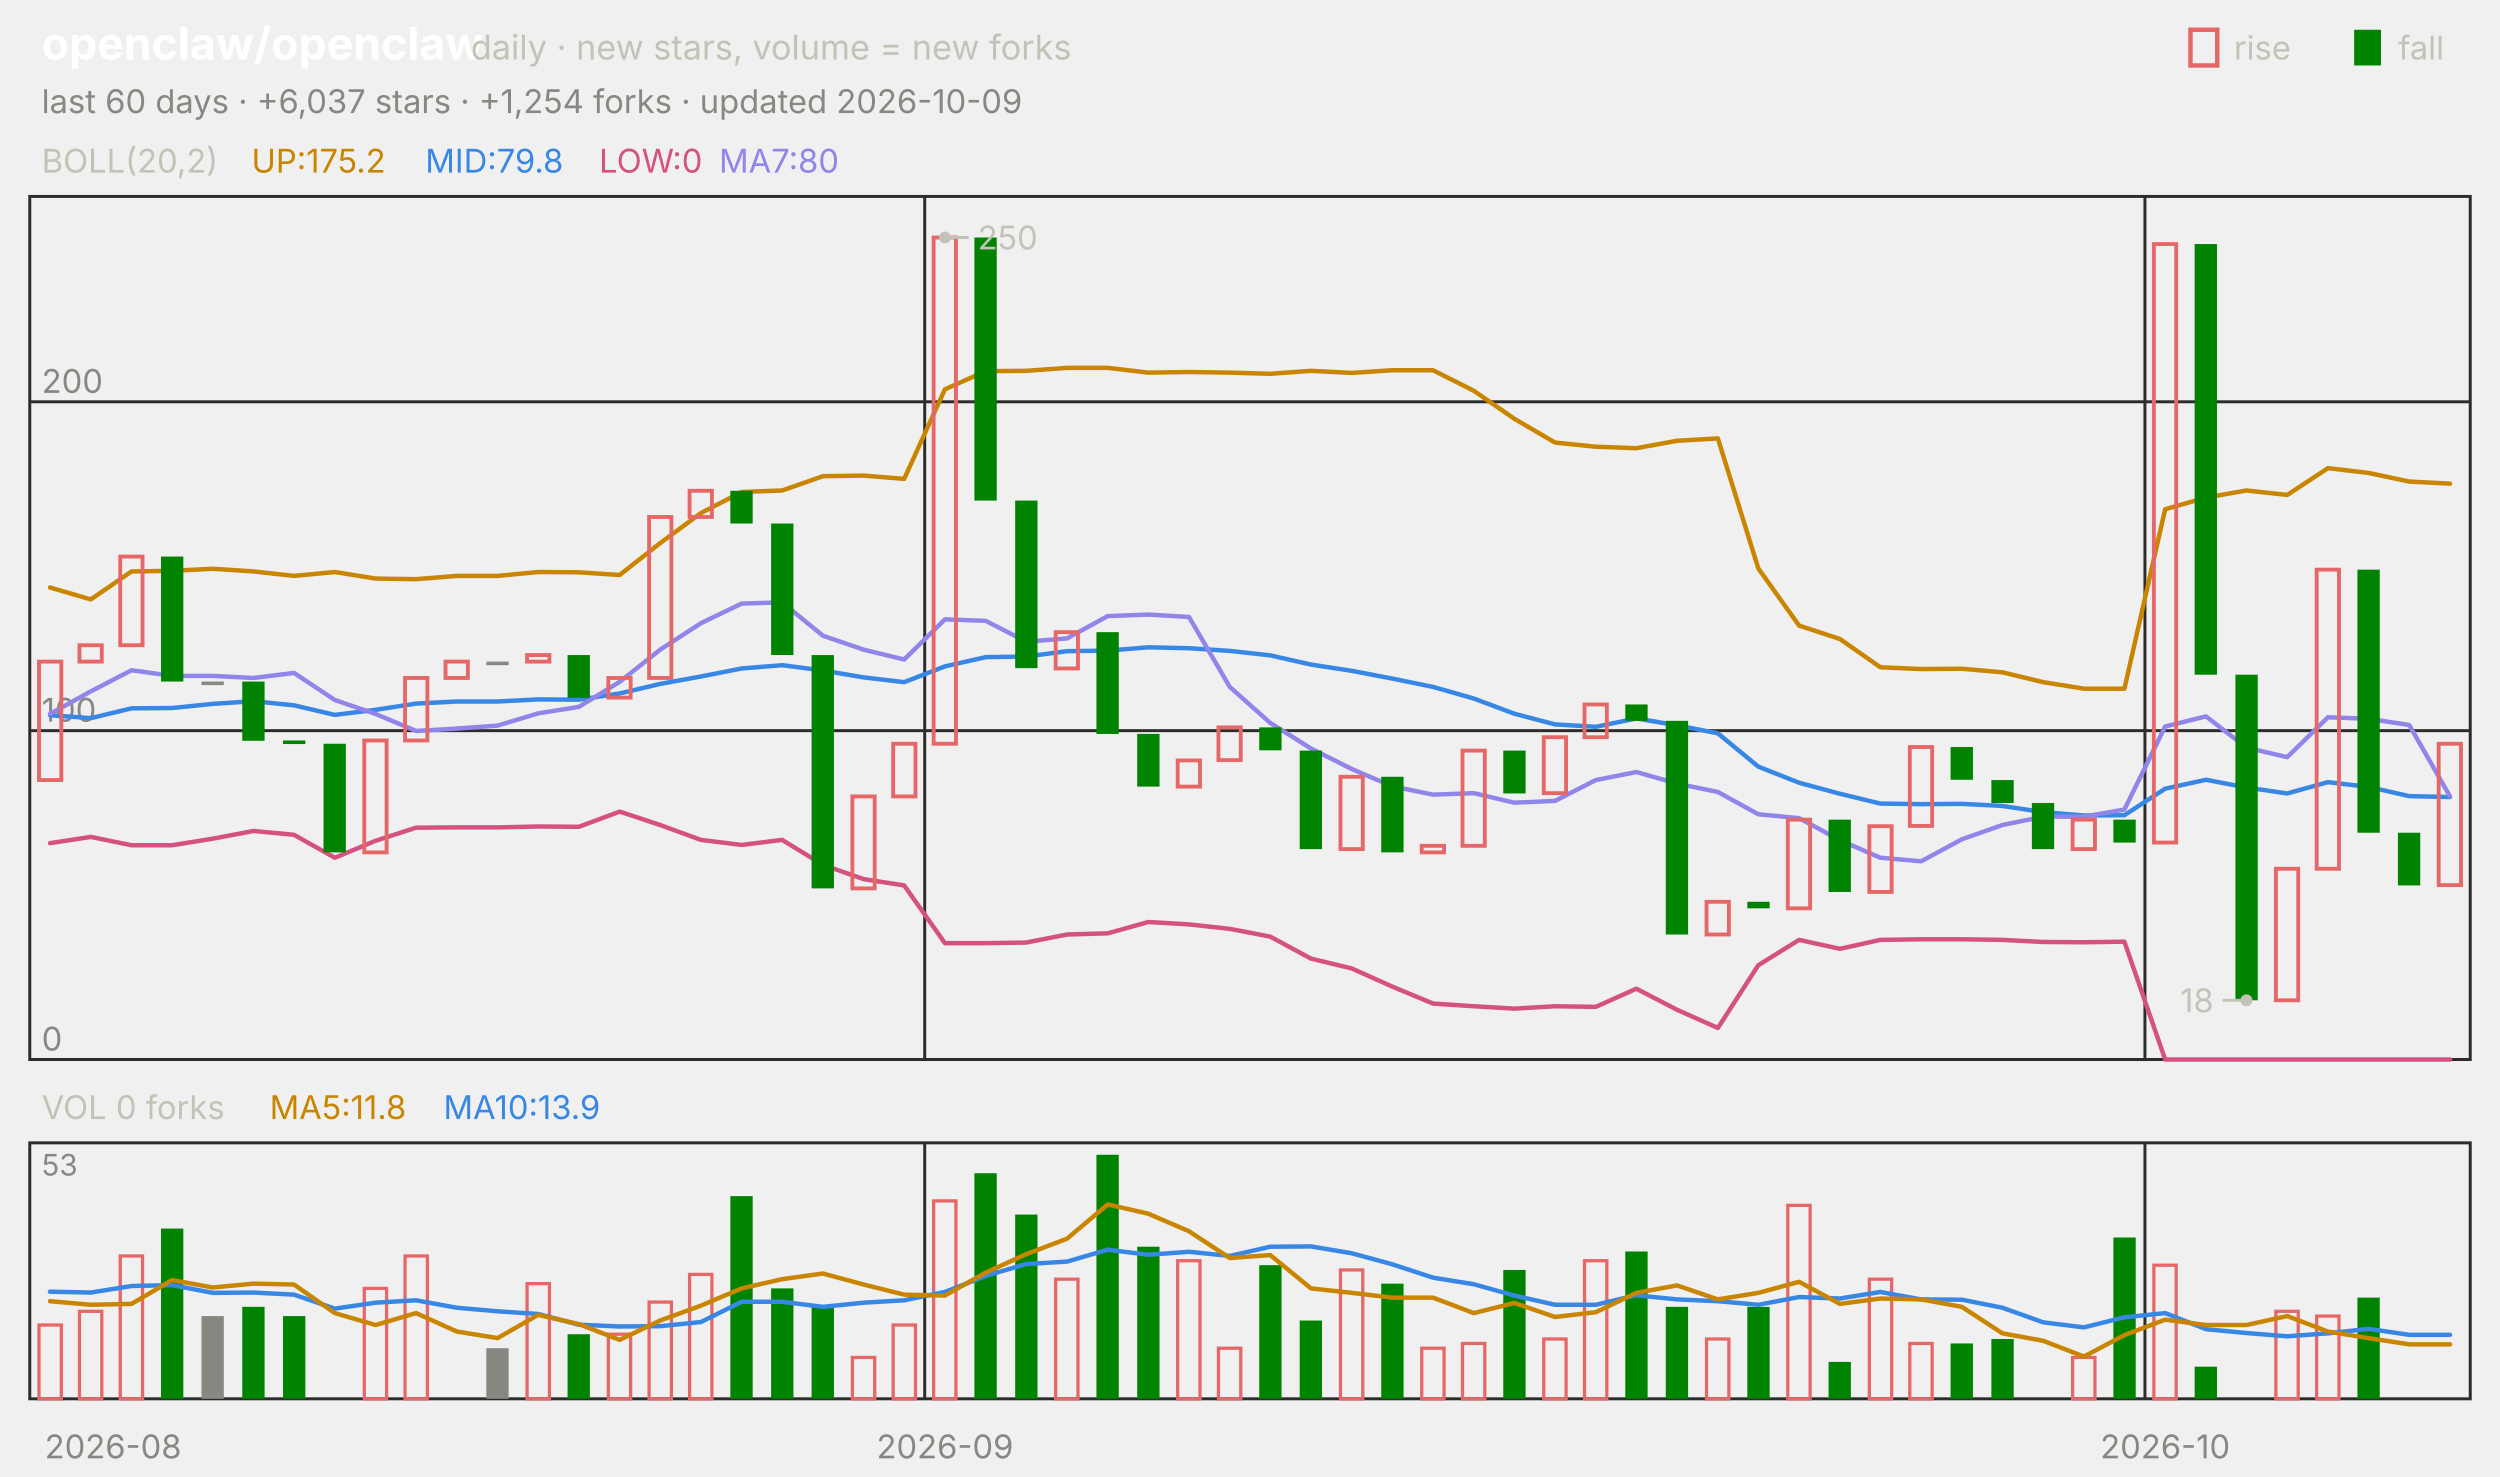
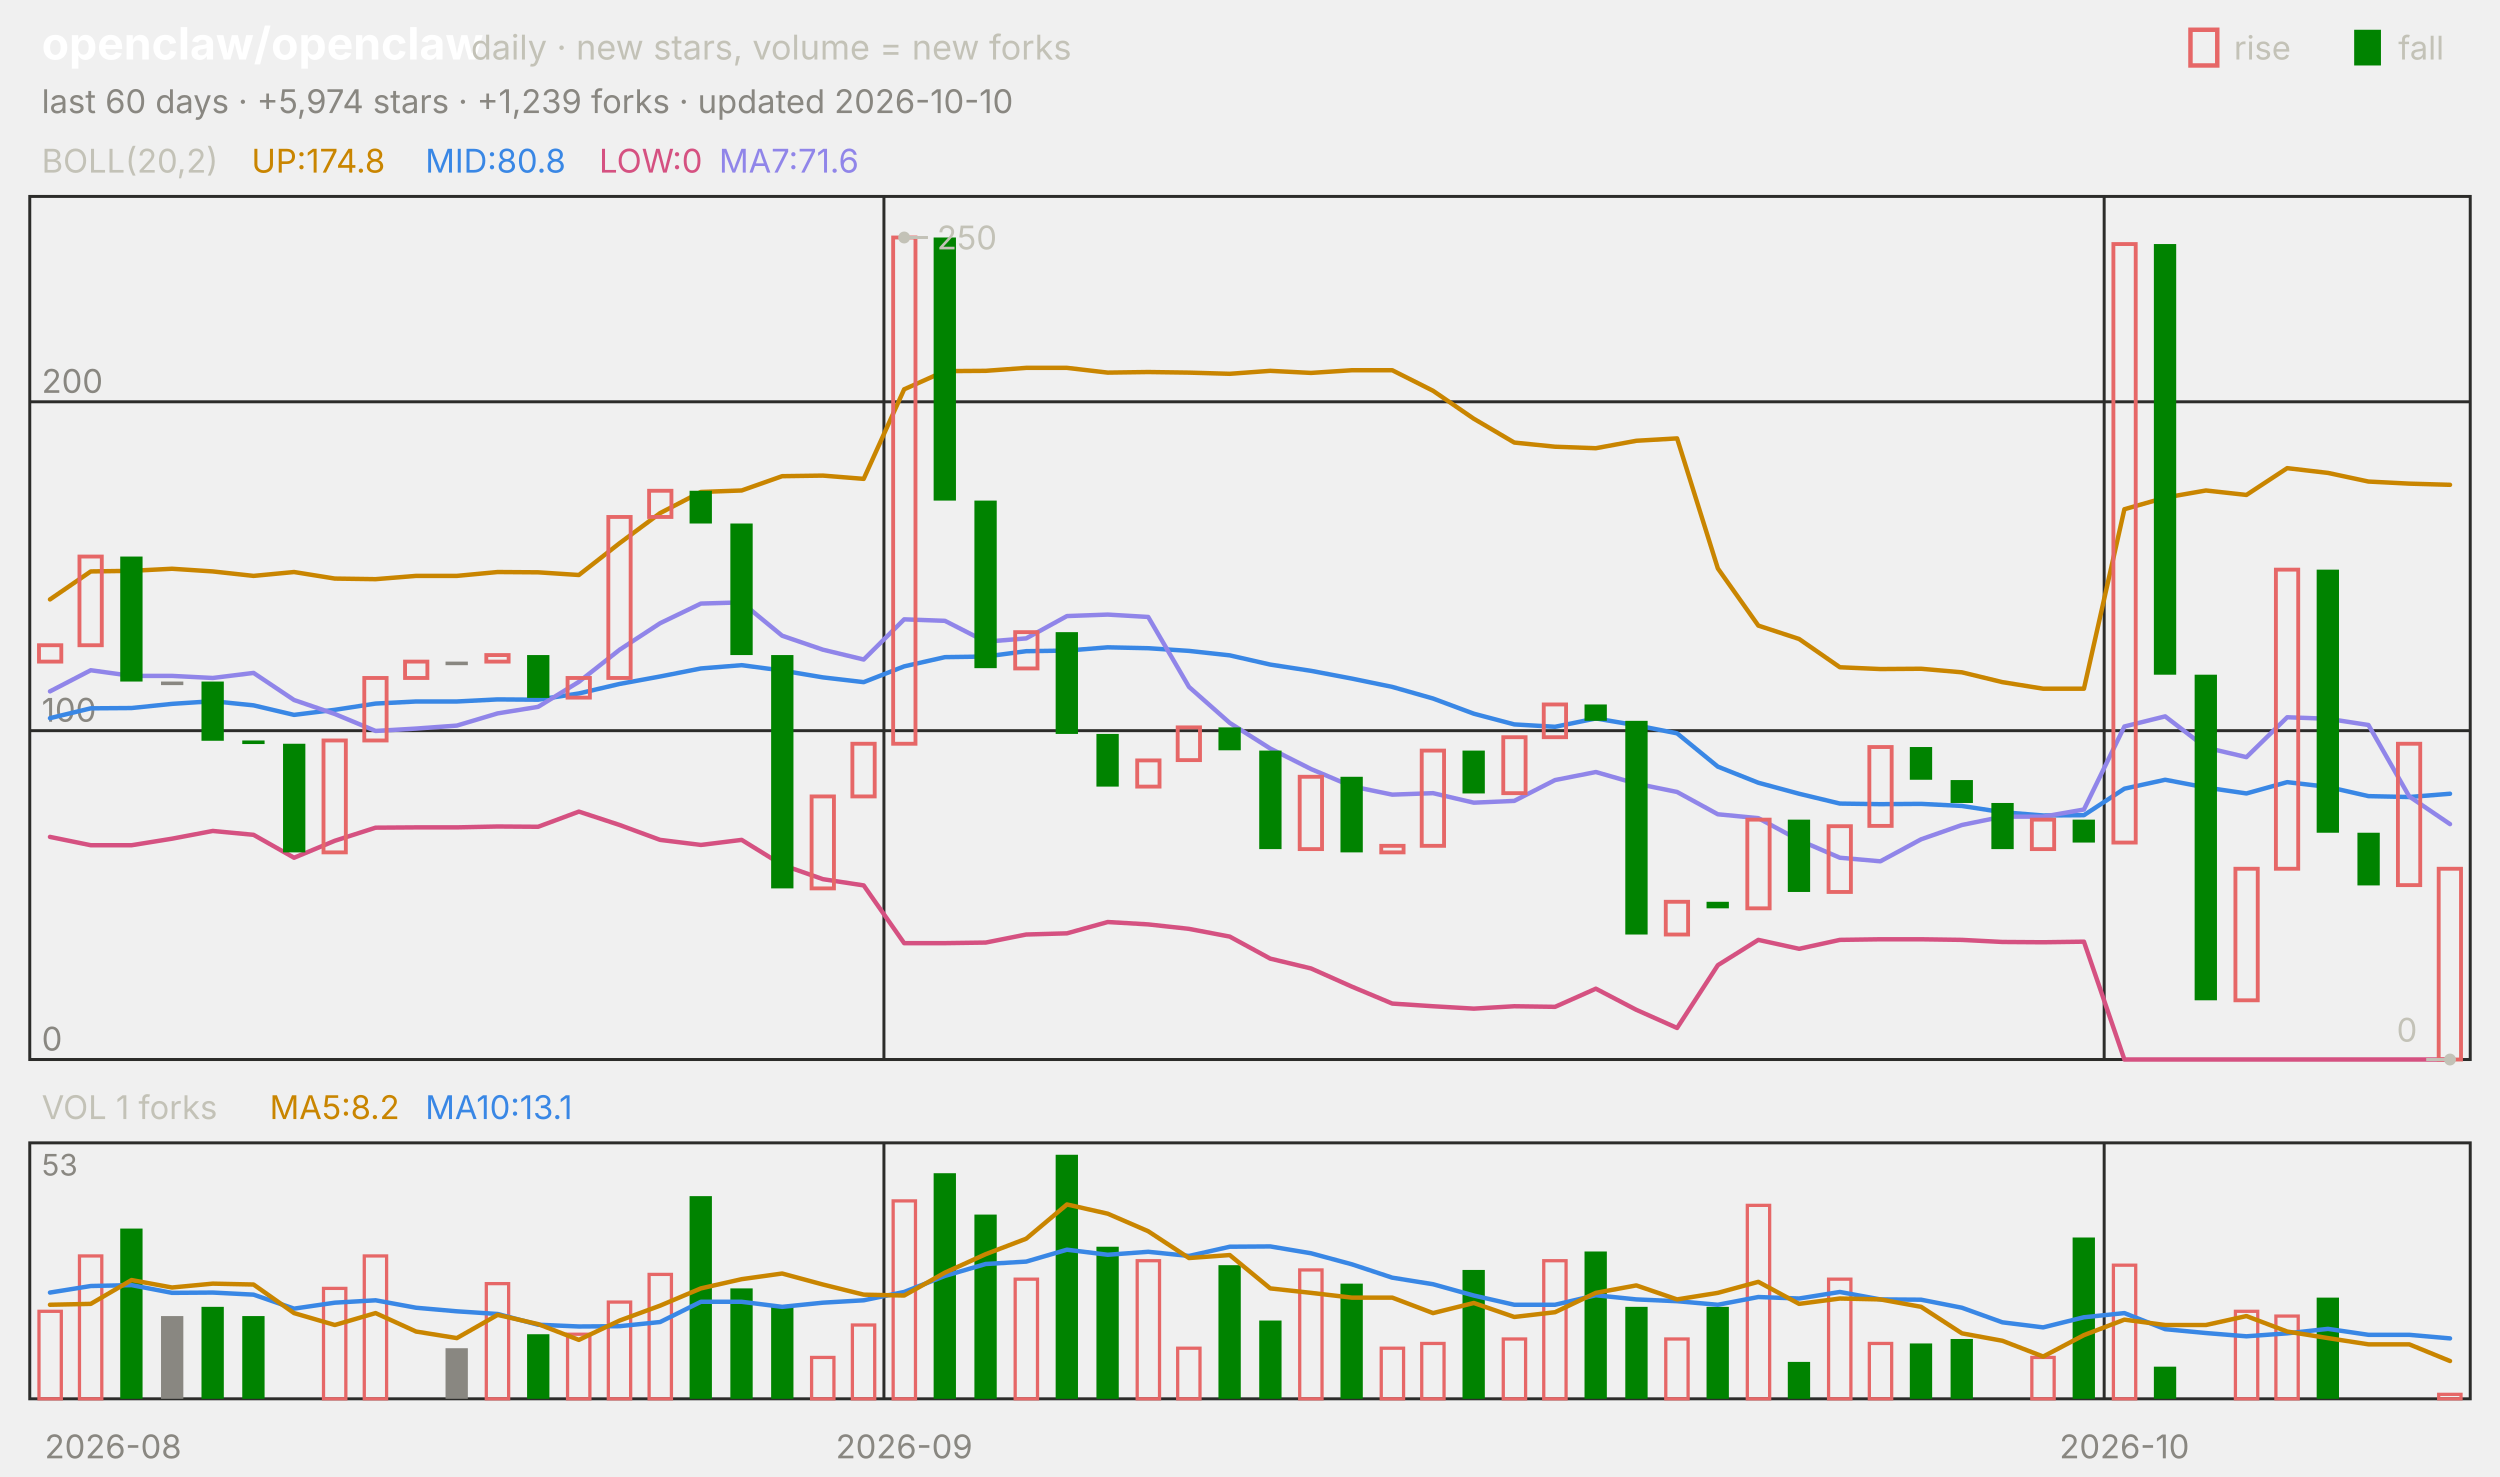
<svg xmlns="http://www.w3.org/2000/svg" viewBox="0 0 840 496" width="840" height="496" font-family="-apple-system,'Segoe UI',system-ui,sans-serif" role="img" aria-label="openclaw/openclaw candlestick chart">
  <text x="14.0" y="20.0" font-size="15" fill="#ffffff" font-weight="650">openclaw/openclaw</text>
  <text x="158.2" y="20.0" font-size="11.5" fill="#c3c2b7">daily · new stars, volume = new forks</text>
  <text x="805.8" y="20.0" font-size="11.0" fill="#c3c2b7">fall</text>
  <rect x="791" y="10" width="9" height="12" fill="#008300" />
  <text x="750.6" y="20.0" font-size="11.0" fill="#c3c2b7">rise</text>
  <rect x="736" y="10" width="9" height="12" fill="none" stroke="#e66767" stroke-width="1.5" />
-   <text x="14.0" y="38.0" font-size="11.0" fill="#898781">last 60 days · +6,037 stars · +1,254 forks · updated 2026-10-09</text>
+   <text x="14.0" y="38.0" font-size="11.0" fill="#898781">last 60 days · +5,974 stars · +1,239 forks · updated 2026-10-10</text>
  <rect x="10" y="66" width="820" height="290" fill="none" stroke="#2c2c2a" />
  <rect x="10" y="384" width="820" height="86" fill="none" stroke="#2c2c2a" />
  <text x="38.0" y="490.0" font-size="11.0" fill="#898781" text-anchor="middle">2026-08</text>
-   <line x1="310.7" y1="66.0" x2="310.7" y2="356.0" stroke="#2c2c2a" stroke-width="1.0" />
-   <line x1="310.7" y1="384.0" x2="310.7" y2="470.0" stroke="#2c2c2a" stroke-width="1.0" />
-   <text x="317.5" y="490.0" font-size="11.0" fill="#898781" text-anchor="middle">2026-09</text>
-   <line x1="720.7" y1="66.0" x2="720.7" y2="356.0" stroke="#2c2c2a" stroke-width="1.0" />
-   <line x1="720.7" y1="384.0" x2="720.7" y2="470.0" stroke="#2c2c2a" stroke-width="1.0" />
-   <text x="727.5" y="490.0" font-size="11.0" fill="#898781" text-anchor="middle">2026-10</text>
+   <line x1="297.0" y1="66.0" x2="297.0" y2="356.0" stroke="#2c2c2a" stroke-width="1.0" />
+   <line x1="297.0" y1="384.0" x2="297.0" y2="470.0" stroke="#2c2c2a" stroke-width="1.0" />
+   <text x="303.8" y="490.0" font-size="11.0" fill="#898781" text-anchor="middle">2026-09</text>
+   <line x1="707.0" y1="66.0" x2="707.0" y2="356.0" stroke="#2c2c2a" stroke-width="1.0" />
+   <line x1="707.0" y1="384.0" x2="707.0" y2="470.0" stroke="#2c2c2a" stroke-width="1.0" />
+   <text x="713.8" y="490.0" font-size="11.0" fill="#898781" text-anchor="middle">2026-10</text>
  <text x="14.0" y="58.0" font-size="11.0" fill="#c3c2b7">BOLL(20,2)</text>
-   <text x="84.5" y="58.0" font-size="11.0" fill="#c98500">UP:175.2</text>
-   <text x="142.9" y="58.0" font-size="11.0" fill="#3987e5">MID:79.8</text>
+   <text x="84.5" y="58.0" font-size="11.0" fill="#c98500">UP:174.8</text>
+   <text x="142.9" y="58.0" font-size="11.0" fill="#3987e5">MID:80.8</text>
  <text x="201.3" y="58.0" font-size="11.0" fill="#d55181">LOW:0</text>
-   <text x="241.6" y="58.0" font-size="11.0" fill="#9085e9">MA7:80</text>
+   <text x="241.6" y="58.0" font-size="11.0" fill="#9085e9">MA7:71.6</text>
  <line x1="10.0" y1="356.0" x2="830.0" y2="356.0" stroke="#2c2c2a" stroke-width="1.0" />
  <text x="14.0" y="353.0" font-size="11.0" fill="#898781">0</text>
  <line x1="10.0" y1="245.5" x2="830.0" y2="245.5" stroke="#2c2c2a" stroke-width="1.0" />
  <text x="14.0" y="242.5" font-size="11.0" fill="#898781">100</text>
  <line x1="10.0" y1="135.0" x2="830.0" y2="135.0" stroke="#2c2c2a" stroke-width="1.0" />
  <text x="14.0" y="132.0" font-size="11.0" fill="#898781">200</text>
-   <polyline points="16.8,197.4 30.5,201.4 44.2,192.0 57.8,191.8 71.5,191.1 85.2,192.0 98.8,193.5 112.5,192.2 126.2,194.4 139.8,194.6 153.5,193.5 167.2,193.5 180.8,192.2 194.5,192.3 208.2,193.2 221.8,182.5 235.5,172.4 249.2,165.3 262.8,164.8 276.5,160.0 290.2,159.8 303.8,160.9 317.5,130.8 331.2,124.7 344.8,124.6 358.5,123.6 372.2,123.6 385.8,125.2 399.5,125.0 413.2,125.2 426.8,125.6 440.5,124.6 454.2,125.3 467.8,124.4 481.5,124.4 495.2,131.3 508.8,140.7 522.5,148.7 536.2,150.1 549.8,150.6 563.5,148.1 577.2,147.3 590.8,191.0 604.5,210.2 618.2,214.7 631.8,224.2 645.5,224.8 659.2,224.7 672.8,225.9 686.5,229.2 700.2,231.4 713.8,231.4 727.5,171.1 741.2,167.2 754.8,164.8 768.5,166.3 782.2,157.3 795.8,158.9 809.5,161.8 823.2,162.5" fill="none" stroke="#c98500" stroke-width="1.5" stroke-linejoin="round" stroke-linecap="round" />
-   <polyline points="16.8,240.3 30.5,241.3 44.2,238.0 57.8,237.9 71.5,236.5 85.2,235.6 98.8,237.0 112.5,240.2 126.2,238.5 139.8,236.4 153.5,235.7 167.2,235.7 180.8,235.0 194.5,235.1 208.2,233.0 221.8,229.8 235.5,227.3 249.2,224.6 262.8,223.5 276.5,225.3 290.2,227.6 303.8,229.2 317.5,223.9 331.2,220.8 344.8,220.6 358.5,218.8 372.2,218.6 385.8,217.5 399.5,217.8 413.2,218.7 426.8,220.2 440.5,223.3 454.2,225.4 467.8,228.0 481.5,230.8 495.2,234.7 508.8,239.8 522.5,243.4 536.2,244.2 549.8,241.4 563.5,243.7 577.2,246.4 590.8,257.6 604.5,263.0 618.2,266.7 631.8,270.0 645.5,270.2 659.2,270.1 672.8,270.8 686.5,272.9 700.2,274.0 713.8,273.9 727.5,265.0 741.2,262.0 754.8,264.6 768.5,266.6 782.2,262.8 795.8,264.4 809.5,267.5 823.2,267.8" fill="none" stroke="#3987e5" stroke-width="1.5" stroke-linejoin="round" stroke-linecap="round" />
-   <polyline points="16.8,283.3 30.5,281.2 44.2,284.0 57.8,284.0 71.5,281.8 85.2,279.2 98.8,280.5 112.5,288.2 126.2,282.5 139.8,278.1 153.5,278.0 167.2,278.0 180.8,277.7 194.5,277.8 208.2,272.7 221.8,277.2 235.5,282.2 249.2,283.9 262.8,282.2 276.5,290.6 290.2,295.4 303.8,297.5 317.5,316.9 331.2,316.9 344.8,316.7 358.5,314.0 372.2,313.6 385.8,309.8 399.5,310.6 413.2,312.1 426.8,314.7 440.5,322.1 454.2,325.4 467.8,331.5 481.5,337.2 495.2,338.1 508.8,338.9 522.5,338.1 536.2,338.3 549.8,332.2 563.5,339.3 577.2,345.4 590.8,324.3 604.5,315.8 618.2,318.8 631.8,315.8 645.5,315.6 659.2,315.6 672.8,315.8 686.5,316.5 700.2,316.6 713.8,316.4 727.5,356.0 741.2,356.0 754.8,356.0 768.5,356.0 782.2,356.0 795.8,356.0 809.5,356.0 823.2,356.0" fill="none" stroke="#d55181" stroke-width="1.5" stroke-linejoin="round" stroke-linecap="round" />
-   <polyline points="16.8,239.9 30.5,232.3 44.2,225.2 57.8,227.1 71.5,227.1 85.2,227.8 98.8,226.1 112.5,235.2 126.2,239.9 139.8,245.6 153.5,244.8 167.2,243.8 180.8,239.7 194.5,237.5 208.2,229.1 221.8,218.3 235.5,209.4 249.2,202.8 262.8,202.4 276.5,213.6 290.2,218.3 303.8,221.6 317.5,208.1 331.2,208.6 344.8,215.6 358.5,214.5 372.2,207.0 385.8,206.5 399.5,207.3 413.2,230.8 426.8,242.9 440.5,251.5 454.2,258.4 467.8,264.2 481.5,267.0 495.2,266.5 508.8,269.7 522.5,269.1 536.2,262.1 549.8,259.4 563.5,263.3 577.2,266.1 590.8,273.6 604.5,274.9 618.2,282.3 631.8,288.2 645.5,289.4 659.2,282.0 672.8,277.2 686.5,274.4 700.2,274.4 713.8,272.0 727.5,244.1 741.2,240.7 754.8,251.2 768.5,254.4 782.2,241.0 795.8,241.5 809.5,243.6 823.2,267.6" fill="none" stroke="#9085e9" stroke-width="1.5" stroke-linejoin="round" stroke-linecap="round" />
-   <rect x="13.1" y="222.3" width="7.5" height="39.8" fill="none" stroke="#e66767" stroke-width="1.3" />
-   <rect x="26.7" y="216.8" width="7.5" height="5.5" fill="none" stroke="#e66767" stroke-width="1.3" />
-   <rect x="40.4" y="187.0" width="7.5" height="29.8" fill="none" stroke="#e66767" stroke-width="1.3" />
-   <rect x="54.1" y="187.0" width="7.5" height="42.0" fill="#008300" />
-   <rect x="67.7" y="229.0" width="7.5" height="1.2" fill="#898781" />
-   <rect x="81.4" y="229.0" width="7.5" height="19.9" fill="#008300" />
-   <rect x="95.1" y="248.8" width="7.5" height="1.2" fill="#008300" />
-   <rect x="108.7" y="249.9" width="7.5" height="36.5" fill="#008300" />
-   <rect x="122.4" y="248.8" width="7.5" height="37.6" fill="none" stroke="#e66767" stroke-width="1.3" />
-   <rect x="136.1" y="227.8" width="7.5" height="21.0" fill="none" stroke="#e66767" stroke-width="1.3" />
-   <rect x="149.7" y="222.3" width="7.5" height="5.5" fill="none" stroke="#e66767" stroke-width="1.3" />
-   <rect x="163.4" y="222.3" width="7.5" height="1.2" fill="#898781" />
-   <rect x="177.1" y="220.1" width="7.5" height="2.2" fill="none" stroke="#e66767" stroke-width="1.3" />
-   <rect x="190.7" y="220.1" width="7.5" height="14.4" fill="#008300" />
-   <rect x="204.4" y="227.8" width="7.5" height="6.6" fill="none" stroke="#e66767" stroke-width="1.3" />
-   <rect x="218.1" y="173.7" width="7.5" height="54.1" fill="none" stroke="#e66767" stroke-width="1.3" />
-   <rect x="231.7" y="164.9" width="7.5" height="8.8" fill="none" stroke="#e66767" stroke-width="1.3" />
-   <rect x="245.4" y="164.9" width="7.5" height="11.0" fill="#008300" />
-   <rect x="259.1" y="175.9" width="7.5" height="44.2" fill="#008300" />
-   <rect x="272.7" y="220.1" width="7.5" height="78.4" fill="#008300" />
-   <rect x="286.4" y="267.6" width="7.5" height="30.9" fill="none" stroke="#e66767" stroke-width="1.3" />
-   <rect x="300.1" y="249.9" width="7.5" height="17.7" fill="none" stroke="#e66767" stroke-width="1.3" />
-   <rect x="313.7" y="79.8" width="7.5" height="170.1" fill="none" stroke="#e66767" stroke-width="1.3" />
-   <rect x="327.4" y="79.8" width="7.5" height="88.4" fill="#008300" />
-   <rect x="341.1" y="168.2" width="7.5" height="56.3" fill="#008300" />
-   <rect x="354.7" y="212.4" width="7.5" height="12.2" fill="none" stroke="#e66767" stroke-width="1.3" />
-   <rect x="368.4" y="212.4" width="7.5" height="34.2" fill="#008300" />
-   <rect x="382.1" y="246.6" width="7.5" height="17.7" fill="#008300" />
-   <rect x="395.7" y="255.5" width="7.5" height="8.8" fill="none" stroke="#e66767" stroke-width="1.3" />
-   <rect x="409.4" y="244.4" width="7.5" height="11.0" fill="none" stroke="#e66767" stroke-width="1.3" />
-   <rect x="423.1" y="244.4" width="7.5" height="7.7" fill="#008300" />
-   <rect x="436.7" y="252.2" width="7.5" height="33.1" fill="#008300" />
-   <rect x="450.4" y="261.0" width="7.5" height="24.3" fill="none" stroke="#e66767" stroke-width="1.3" />
-   <rect x="464.1" y="261.0" width="7.5" height="25.4" fill="#008300" />
-   <rect x="477.7" y="284.2" width="7.5" height="2.2" fill="none" stroke="#e66767" stroke-width="1.3" />
-   <rect x="491.4" y="252.2" width="7.5" height="32.0" fill="none" stroke="#e66767" stroke-width="1.3" />
-   <rect x="505.1" y="252.2" width="7.5" height="14.4" fill="#008300" />
-   <rect x="518.7" y="247.7" width="7.5" height="18.8" fill="none" stroke="#e66767" stroke-width="1.3" />
-   <rect x="532.4" y="236.7" width="7.5" height="11.0" fill="none" stroke="#e66767" stroke-width="1.3" />
-   <rect x="546.1" y="236.7" width="7.5" height="5.5" fill="#008300" />
-   <rect x="559.7" y="242.2" width="7.5" height="71.8" fill="#008300" />
-   <rect x="573.4" y="303.0" width="7.5" height="11.0" fill="none" stroke="#e66767" stroke-width="1.3" />
-   <rect x="587.1" y="303.0" width="7.5" height="2.2" fill="#008300" />
-   <rect x="600.7" y="275.4" width="7.5" height="29.8" fill="none" stroke="#e66767" stroke-width="1.3" />
-   <rect x="614.4" y="275.4" width="7.5" height="24.3" fill="#008300" />
-   <rect x="628.1" y="277.6" width="7.5" height="22.1" fill="none" stroke="#e66767" stroke-width="1.3" />
-   <rect x="641.7" y="251.0" width="7.5" height="26.5" fill="none" stroke="#e66767" stroke-width="1.3" />
-   <rect x="655.4" y="251.0" width="7.5" height="11.0" fill="#008300" />
-   <rect x="669.1" y="262.1" width="7.5" height="7.7" fill="#008300" />
-   <rect x="682.7" y="269.8" width="7.5" height="15.5" fill="#008300" />
-   <rect x="696.4" y="275.4" width="7.5" height="9.9" fill="none" stroke="#e66767" stroke-width="1.3" />
-   <rect x="710.1" y="275.4" width="7.5" height="7.7" fill="#008300" />
-   <rect x="723.7" y="82.0" width="7.5" height="201.1" fill="none" stroke="#e66767" stroke-width="1.3" />
-   <rect x="737.4" y="82.0" width="7.5" height="144.7" fill="#008300" />
-   <rect x="751.1" y="226.7" width="7.5" height="109.4" fill="#008300" />
-   <rect x="764.7" y="291.9" width="7.5" height="44.2" fill="none" stroke="#e66767" stroke-width="1.3" />
-   <rect x="778.4" y="191.4" width="7.5" height="100.5" fill="none" stroke="#e66767" stroke-width="1.3" />
-   <rect x="792.1" y="191.4" width="7.5" height="88.4" fill="#008300" />
-   <rect x="805.7" y="279.8" width="7.5" height="17.7" fill="#008300" />
-   <rect x="819.4" y="249.9" width="7.5" height="47.5" fill="none" stroke="#e66767" stroke-width="1.3" />
-   <circle cx="317.5" cy="79.8" r="2" fill="#c3c2b7" />
-   <line x1="317.5" y1="79.8" x2="325.5" y2="79.8" stroke="#c3c2b7" stroke-width="1.0" />
-   <text x="328.5" y="83.8" font-size="11.0" fill="#c3c2b7">250</text>
-   <circle cx="754.8" cy="336.1" r="2" fill="#c3c2b7" />
-   <line x1="754.8" y1="336.1" x2="746.8" y2="336.1" stroke="#c3c2b7" stroke-width="1.0" />
-   <text x="743.8" y="340.1" font-size="11.0" fill="#c3c2b7" text-anchor="end">18</text>
-   <text x="14.0" y="376.0" font-size="11.0" fill="#c3c2b7">VOL 0 forks</text>
-   <text x="90.6" y="376.0" font-size="11.0" fill="#c98500">MA5:11.8</text>
-   <text x="149.0" y="376.0" font-size="11.0" fill="#3987e5">MA10:13.9</text>
+   <polyline points="16.8,201.4 30.5,192.0 44.2,191.8 57.8,191.1 71.5,192.0 85.2,193.5 98.8,192.2 112.5,194.4 126.2,194.6 139.8,193.5 153.5,193.5 167.2,192.2 180.8,192.3 194.5,193.2 208.2,182.5 221.8,172.4 235.5,165.3 249.2,164.8 262.8,160.0 276.5,159.8 290.2,160.9 303.8,130.8 317.5,124.7 331.2,124.6 344.8,123.6 358.5,123.6 372.2,125.2 385.8,125.0 399.5,125.2 413.2,125.6 426.8,124.6 440.5,125.3 454.2,124.4 467.8,124.4 481.5,131.3 495.2,140.7 508.8,148.7 522.5,150.1 536.2,150.6 549.8,148.1 563.5,147.3 577.2,191.0 590.8,210.2 604.5,214.7 618.2,224.2 631.8,224.8 645.5,224.7 659.2,225.9 672.8,229.2 686.5,231.4 700.2,231.4 713.8,171.1 727.5,167.2 741.2,164.8 754.8,166.3 768.5,157.3 782.2,158.9 795.8,161.8 809.5,162.5 823.2,162.9" fill="none" stroke="#c98500" stroke-width="1.5" stroke-linejoin="round" stroke-linecap="round" />
+   <polyline points="16.8,241.3 30.5,238.0 44.2,237.9 57.8,236.5 71.5,235.6 85.2,237.0 98.8,240.2 112.5,238.5 126.2,236.4 139.8,235.7 153.5,235.7 167.2,235.0 180.8,235.1 194.5,233.0 208.2,229.8 221.8,227.3 235.5,224.6 249.2,223.5 262.8,225.3 276.5,227.6 290.2,229.2 303.8,223.9 317.5,220.8 331.2,220.6 344.8,218.8 358.5,218.6 372.2,217.5 385.8,217.8 399.5,218.7 413.2,220.2 426.8,223.3 440.5,225.4 454.2,228.0 467.8,230.8 481.5,234.7 495.2,239.8 508.8,243.4 522.5,244.2 536.2,241.4 549.8,243.7 563.5,246.4 577.2,257.6 590.8,263.0 604.5,266.7 618.2,270.0 631.8,270.2 645.5,270.1 659.2,270.8 672.8,272.9 686.5,274.0 700.2,273.9 713.8,265.0 727.5,262.0 741.2,264.6 754.8,266.6 768.5,262.8 782.2,264.4 795.8,267.5 809.5,267.8 823.2,266.7" fill="none" stroke="#3987e5" stroke-width="1.5" stroke-linejoin="round" stroke-linecap="round" />
+   <polyline points="16.8,281.2 30.5,284.0 44.2,284.0 57.8,281.8 71.5,279.2 85.2,280.5 98.8,288.2 112.5,282.5 126.2,278.1 139.8,278.0 153.5,278.0 167.2,277.7 180.8,277.8 194.5,272.7 208.2,277.2 221.8,282.2 235.5,283.9 249.2,282.2 262.8,290.6 276.5,295.4 290.2,297.5 303.8,316.9 317.5,316.9 331.2,316.7 344.8,314.0 358.5,313.6 372.2,309.8 385.8,310.6 399.5,312.1 413.2,314.7 426.8,322.1 440.5,325.4 454.2,331.5 467.8,337.2 481.5,338.1 495.2,338.9 508.8,338.1 522.5,338.3 536.2,332.2 549.8,339.3 563.5,345.4 577.2,324.3 590.8,315.8 604.5,318.8 618.2,315.8 631.8,315.6 645.5,315.6 659.2,315.8 672.8,316.5 686.5,316.6 700.2,316.4 713.8,356.0 727.5,356.0 741.2,356.0 754.8,356.0 768.5,356.0 782.2,356.0 795.8,356.0 809.5,356.0 823.2,356.0" fill="none" stroke="#d55181" stroke-width="1.5" stroke-linejoin="round" stroke-linecap="round" />
+   <polyline points="16.8,232.3 30.5,225.2 44.2,227.1 57.8,227.1 71.5,227.8 85.2,226.1 98.8,235.2 112.5,239.9 126.2,245.6 139.8,244.8 153.5,243.8 167.2,239.7 180.8,237.5 194.5,229.1 208.2,218.3 221.8,209.4 235.5,202.8 249.2,202.4 262.8,213.6 276.5,218.3 290.2,221.6 303.8,208.1 317.5,208.6 331.2,215.6 344.8,214.5 358.5,207.0 372.2,206.5 385.8,207.3 399.5,230.8 413.2,242.9 426.8,251.5 440.5,258.4 454.2,264.2 467.8,267.0 481.5,266.5 495.2,269.7 508.8,269.1 522.5,262.1 536.2,259.4 549.8,263.3 563.5,266.1 577.2,273.6 590.8,274.9 604.5,282.3 618.2,288.2 631.8,289.4 645.5,282.0 659.2,277.2 672.8,274.4 686.5,274.4 700.2,272.0 713.8,244.1 727.5,240.7 741.2,251.2 754.8,254.4 768.5,241.0 782.2,241.5 795.8,243.6 809.5,267.6 823.2,276.9" fill="none" stroke="#9085e9" stroke-width="1.5" stroke-linejoin="round" stroke-linecap="round" />
+   <rect x="13.1" y="216.8" width="7.5" height="5.5" fill="none" stroke="#e66767" stroke-width="1.3" />
+   <rect x="26.7" y="187.0" width="7.5" height="29.8" fill="none" stroke="#e66767" stroke-width="1.3" />
+   <rect x="40.4" y="187.0" width="7.5" height="42.0" fill="#008300" />
+   <rect x="54.1" y="229.0" width="7.5" height="1.2" fill="#898781" />
+   <rect x="67.7" y="229.0" width="7.5" height="19.9" fill="#008300" />
+   <rect x="81.4" y="248.8" width="7.5" height="1.2" fill="#008300" />
+   <rect x="95.1" y="249.9" width="7.5" height="36.5" fill="#008300" />
+   <rect x="108.7" y="248.8" width="7.5" height="37.6" fill="none" stroke="#e66767" stroke-width="1.3" />
+   <rect x="122.4" y="227.8" width="7.5" height="21.0" fill="none" stroke="#e66767" stroke-width="1.3" />
+   <rect x="136.1" y="222.3" width="7.5" height="5.5" fill="none" stroke="#e66767" stroke-width="1.3" />
+   <rect x="149.7" y="222.3" width="7.5" height="1.2" fill="#898781" />
+   <rect x="163.4" y="220.1" width="7.5" height="2.2" fill="none" stroke="#e66767" stroke-width="1.3" />
+   <rect x="177.1" y="220.1" width="7.5" height="14.4" fill="#008300" />
+   <rect x="190.7" y="227.8" width="7.5" height="6.6" fill="none" stroke="#e66767" stroke-width="1.3" />
+   <rect x="204.4" y="173.7" width="7.5" height="54.1" fill="none" stroke="#e66767" stroke-width="1.3" />
+   <rect x="218.1" y="164.9" width="7.5" height="8.8" fill="none" stroke="#e66767" stroke-width="1.3" />
+   <rect x="231.7" y="164.9" width="7.5" height="11.0" fill="#008300" />
+   <rect x="245.4" y="175.9" width="7.5" height="44.2" fill="#008300" />
+   <rect x="259.1" y="220.1" width="7.5" height="78.4" fill="#008300" />
+   <rect x="272.7" y="267.6" width="7.5" height="30.9" fill="none" stroke="#e66767" stroke-width="1.3" />
+   <rect x="286.4" y="249.9" width="7.5" height="17.7" fill="none" stroke="#e66767" stroke-width="1.3" />
+   <rect x="300.1" y="79.8" width="7.5" height="170.1" fill="none" stroke="#e66767" stroke-width="1.3" />
+   <rect x="313.7" y="79.8" width="7.5" height="88.4" fill="#008300" />
+   <rect x="327.4" y="168.2" width="7.5" height="56.3" fill="#008300" />
+   <rect x="341.1" y="212.4" width="7.5" height="12.2" fill="none" stroke="#e66767" stroke-width="1.3" />
+   <rect x="354.7" y="212.4" width="7.5" height="34.2" fill="#008300" />
+   <rect x="368.4" y="246.6" width="7.5" height="17.7" fill="#008300" />
+   <rect x="382.1" y="255.5" width="7.5" height="8.8" fill="none" stroke="#e66767" stroke-width="1.3" />
+   <rect x="395.7" y="244.4" width="7.5" height="11.0" fill="none" stroke="#e66767" stroke-width="1.3" />
+   <rect x="409.4" y="244.4" width="7.5" height="7.7" fill="#008300" />
+   <rect x="423.1" y="252.2" width="7.5" height="33.1" fill="#008300" />
+   <rect x="436.7" y="261.0" width="7.5" height="24.3" fill="none" stroke="#e66767" stroke-width="1.3" />
+   <rect x="450.4" y="261.0" width="7.5" height="25.4" fill="#008300" />
+   <rect x="464.1" y="284.2" width="7.5" height="2.2" fill="none" stroke="#e66767" stroke-width="1.3" />
+   <rect x="477.7" y="252.2" width="7.5" height="32.0" fill="none" stroke="#e66767" stroke-width="1.3" />
+   <rect x="491.4" y="252.2" width="7.5" height="14.4" fill="#008300" />
+   <rect x="505.1" y="247.7" width="7.5" height="18.8" fill="none" stroke="#e66767" stroke-width="1.3" />
+   <rect x="518.7" y="236.7" width="7.5" height="11.0" fill="none" stroke="#e66767" stroke-width="1.3" />
+   <rect x="532.4" y="236.7" width="7.5" height="5.5" fill="#008300" />
+   <rect x="546.1" y="242.2" width="7.5" height="71.8" fill="#008300" />
+   <rect x="559.7" y="303.0" width="7.5" height="11.0" fill="none" stroke="#e66767" stroke-width="1.3" />
+   <rect x="573.4" y="303.0" width="7.5" height="2.2" fill="#008300" />
+   <rect x="587.1" y="275.4" width="7.5" height="29.8" fill="none" stroke="#e66767" stroke-width="1.3" />
+   <rect x="600.7" y="275.4" width="7.5" height="24.3" fill="#008300" />
+   <rect x="614.4" y="277.6" width="7.5" height="22.1" fill="none" stroke="#e66767" stroke-width="1.3" />
+   <rect x="628.1" y="251.0" width="7.5" height="26.5" fill="none" stroke="#e66767" stroke-width="1.3" />
+   <rect x="641.7" y="251.0" width="7.5" height="11.0" fill="#008300" />
+   <rect x="655.4" y="262.1" width="7.5" height="7.7" fill="#008300" />
+   <rect x="669.1" y="269.8" width="7.5" height="15.5" fill="#008300" />
+   <rect x="682.7" y="275.4" width="7.5" height="9.9" fill="none" stroke="#e66767" stroke-width="1.3" />
+   <rect x="696.4" y="275.4" width="7.5" height="7.7" fill="#008300" />
+   <rect x="710.1" y="82.0" width="7.5" height="201.1" fill="none" stroke="#e66767" stroke-width="1.3" />
+   <rect x="723.7" y="82.0" width="7.5" height="144.7" fill="#008300" />
+   <rect x="737.4" y="226.7" width="7.5" height="109.4" fill="#008300" />
+   <rect x="751.1" y="291.9" width="7.5" height="44.2" fill="none" stroke="#e66767" stroke-width="1.3" />
+   <rect x="764.7" y="191.4" width="7.5" height="100.5" fill="none" stroke="#e66767" stroke-width="1.3" />
+   <rect x="778.4" y="191.4" width="7.5" height="88.4" fill="#008300" />
+   <rect x="792.1" y="279.8" width="7.5" height="17.7" fill="#008300" />
+   <rect x="805.7" y="249.9" width="7.5" height="47.5" fill="none" stroke="#e66767" stroke-width="1.3" />
+   <rect x="819.4" y="291.9" width="7.5" height="64.1" fill="none" stroke="#e66767" stroke-width="1.3" />
+   <circle cx="303.8" cy="79.8" r="2" fill="#c3c2b7" />
+   <line x1="303.8" y1="79.8" x2="311.8" y2="79.8" stroke="#c3c2b7" stroke-width="1.0" />
+   <text x="314.8" y="83.8" font-size="11.0" fill="#c3c2b7">250</text>
+   <circle cx="823.2" cy="356.0" r="2" fill="#c3c2b7" />
+   <line x1="823.2" y1="356.0" x2="815.2" y2="356.0" stroke="#c3c2b7" stroke-width="1.0" />
+   <text x="812.2" y="350.0" font-size="11.0" fill="#c3c2b7" text-anchor="end">0</text>
+   <text x="14.0" y="376.0" font-size="11.0" fill="#c3c2b7">VOL 1 forks</text>
+   <text x="90.6" y="376.0" font-size="11.0" fill="#c98500">MA5:8.2</text>
+   <text x="142.9" y="376.0" font-size="11.0" fill="#3987e5">MA10:13.1</text>
  <text x="14.0" y="395.0" font-size="10" fill="#898781">53</text>
-   <rect x="13.1" y="445.2" width="7.5" height="24.8" fill="none" stroke="#e66767" stroke-width="1.1" />
-   <rect x="26.7" y="440.6" width="7.5" height="29.4" fill="none" stroke="#e66767" stroke-width="1.1" />
-   <rect x="40.4" y="422.0" width="7.5" height="48.0" fill="none" stroke="#e66767" stroke-width="1.1" />
-   <rect x="54.1" y="412.8" width="7.5" height="57.2" fill="#008300" />
-   <rect x="67.7" y="442.2" width="7.5" height="27.8" fill="#898781" />
-   <rect x="81.4" y="439.1" width="7.5" height="30.9" fill="#008300" />
-   <rect x="95.1" y="442.2" width="7.5" height="27.8" fill="#008300" />
-   <rect x="122.4" y="432.9" width="7.5" height="37.1" fill="none" stroke="#e66767" stroke-width="1.1" />
-   <rect x="136.1" y="422.0" width="7.5" height="48.0" fill="none" stroke="#e66767" stroke-width="1.1" />
-   <rect x="163.4" y="453.0" width="7.5" height="17.0" fill="#898781" />
-   <rect x="177.1" y="431.3" width="7.5" height="38.7" fill="none" stroke="#e66767" stroke-width="1.1" />
-   <rect x="190.7" y="448.3" width="7.5" height="21.7" fill="#008300" />
-   <rect x="204.4" y="448.3" width="7.5" height="21.7" fill="none" stroke="#e66767" stroke-width="1.1" />
-   <rect x="218.1" y="437.5" width="7.5" height="32.5" fill="none" stroke="#e66767" stroke-width="1.1" />
-   <rect x="231.7" y="428.2" width="7.5" height="41.8" fill="none" stroke="#e66767" stroke-width="1.1" />
-   <rect x="245.4" y="401.9" width="7.5" height="68.1" fill="#008300" />
-   <rect x="259.1" y="432.9" width="7.5" height="37.1" fill="#008300" />
-   <rect x="272.7" y="439.1" width="7.5" height="30.9" fill="#008300" />
-   <rect x="286.4" y="456.1" width="7.5" height="13.9" fill="none" stroke="#e66767" stroke-width="1.1" />
-   <rect x="300.1" y="445.2" width="7.5" height="24.8" fill="none" stroke="#e66767" stroke-width="1.1" />
-   <rect x="313.7" y="403.5" width="7.5" height="66.5" fill="none" stroke="#e66767" stroke-width="1.1" />
-   <rect x="327.4" y="394.2" width="7.5" height="75.8" fill="#008300" />
-   <rect x="341.1" y="408.1" width="7.5" height="61.9" fill="#008300" />
-   <rect x="354.7" y="429.8" width="7.5" height="40.2" fill="none" stroke="#e66767" stroke-width="1.1" />
-   <rect x="368.4" y="388.0" width="7.5" height="82.0" fill="#008300" />
-   <rect x="382.1" y="418.9" width="7.5" height="51.1" fill="#008300" />
-   <rect x="395.7" y="423.6" width="7.5" height="46.4" fill="none" stroke="#e66767" stroke-width="1.1" />
-   <rect x="409.4" y="453.0" width="7.5" height="17.0" fill="none" stroke="#e66767" stroke-width="1.1" />
-   <rect x="423.1" y="425.1" width="7.5" height="44.9" fill="#008300" />
-   <rect x="436.7" y="443.7" width="7.5" height="26.3" fill="#008300" />
-   <rect x="450.4" y="426.7" width="7.5" height="43.3" fill="none" stroke="#e66767" stroke-width="1.1" />
-   <rect x="464.1" y="431.3" width="7.5" height="38.7" fill="#008300" />
-   <rect x="477.7" y="453.0" width="7.5" height="17.0" fill="none" stroke="#e66767" stroke-width="1.1" />
-   <rect x="491.4" y="451.4" width="7.5" height="18.6" fill="none" stroke="#e66767" stroke-width="1.1" />
-   <rect x="505.1" y="426.7" width="7.5" height="43.3" fill="#008300" />
-   <rect x="518.7" y="449.9" width="7.5" height="20.1" fill="none" stroke="#e66767" stroke-width="1.1" />
-   <rect x="532.4" y="423.6" width="7.5" height="46.4" fill="none" stroke="#e66767" stroke-width="1.1" />
-   <rect x="546.1" y="420.5" width="7.5" height="49.5" fill="#008300" />
-   <rect x="559.7" y="439.1" width="7.5" height="30.9" fill="#008300" />
-   <rect x="573.4" y="449.9" width="7.5" height="20.1" fill="none" stroke="#e66767" stroke-width="1.1" />
-   <rect x="587.1" y="439.1" width="7.5" height="30.9" fill="#008300" />
-   <rect x="600.7" y="405.0" width="7.5" height="65.0" fill="none" stroke="#e66767" stroke-width="1.1" />
-   <rect x="614.4" y="457.6" width="7.5" height="12.4" fill="#008300" />
-   <rect x="628.1" y="429.8" width="7.5" height="40.2" fill="none" stroke="#e66767" stroke-width="1.1" />
-   <rect x="641.7" y="451.4" width="7.5" height="18.6" fill="none" stroke="#e66767" stroke-width="1.1" />
-   <rect x="655.4" y="451.4" width="7.5" height="18.6" fill="#008300" />
-   <rect x="669.1" y="449.9" width="7.5" height="20.1" fill="#008300" />
-   <rect x="696.4" y="456.1" width="7.5" height="13.9" fill="none" stroke="#e66767" stroke-width="1.1" />
-   <rect x="710.1" y="415.8" width="7.5" height="54.2" fill="#008300" />
-   <rect x="723.7" y="425.1" width="7.5" height="44.9" fill="none" stroke="#e66767" stroke-width="1.1" />
-   <rect x="737.4" y="459.2" width="7.5" height="10.8" fill="#008300" />
-   <rect x="764.7" y="440.6" width="7.5" height="29.4" fill="none" stroke="#e66767" stroke-width="1.1" />
-   <rect x="778.4" y="442.2" width="7.5" height="27.8" fill="none" stroke="#e66767" stroke-width="1.1" />
-   <rect x="792.1" y="436.0" width="7.5" height="34.0" fill="#008300" />
-   <polyline points="16.8,434.0 30.5,434.3 44.2,432.1 57.8,431.8 71.5,434.4 85.2,434.3 98.8,435.0 112.5,439.7 126.2,437.7 139.8,436.9 153.5,439.4 167.2,440.6 180.8,441.5 194.5,445.1 208.2,445.7 221.8,445.6 235.5,444.2 249.2,437.4 262.8,437.4 276.5,439.1 290.2,437.7 303.8,436.9 317.5,434.1 331.2,428.7 344.8,424.7 358.5,423.9 372.2,419.9 385.8,421.6 399.5,420.6 413.2,422.0 426.8,418.9 440.5,418.8 454.2,421.1 467.8,424.8 481.5,429.3 495.2,431.5 508.8,435.3 522.5,438.4 536.2,438.4 549.8,435.2 563.5,436.6 577.2,437.2 590.8,438.4 604.5,435.8 618.2,436.3 631.8,434.1 645.5,436.6 659.2,436.7 672.8,439.4 686.5,444.3 700.2,446.0 713.8,442.6 727.5,441.2 741.2,446.6 754.8,447.9 768.5,449.0 782.2,448.0 795.8,446.5 809.5,448.5 823.2,448.5" fill="none" stroke="#3987e5" stroke-width="1.5" stroke-linejoin="round" stroke-linecap="round" />
-   <polyline points="16.8,437.2 30.5,438.4 44.2,438.1 57.8,430.1 71.5,432.6 85.2,431.3 98.8,431.6 112.5,441.2 126.2,445.2 139.8,441.2 153.5,447.4 167.2,449.6 180.8,441.8 194.5,444.9 208.2,450.2 221.8,443.7 235.5,438.7 249.2,432.9 262.8,429.8 276.5,427.9 290.2,431.6 303.8,435.0 317.5,435.3 331.2,427.6 344.8,421.4 358.5,416.2 372.2,404.7 385.8,407.8 399.5,413.7 413.2,422.7 426.8,421.7 440.5,432.9 454.2,434.4 467.8,436.0 481.5,436.0 495.2,441.2 508.8,437.8 522.5,442.5 536.2,440.9 549.8,434.4 563.5,431.9 577.2,436.6 590.8,434.4 604.5,430.7 618.2,438.1 631.8,436.3 645.5,436.6 659.2,439.1 672.8,448.0 686.5,450.5 700.2,455.8 713.8,448.6 727.5,443.4 741.2,445.2 754.8,445.2 768.5,442.2 782.2,447.4 795.8,449.6 809.5,451.7 823.2,451.7" fill="none" stroke="#c98500" stroke-width="1.5" stroke-linejoin="round" stroke-linecap="round" />
+   <rect x="13.1" y="440.6" width="7.5" height="29.4" fill="none" stroke="#e66767" stroke-width="1.1" />
+   <rect x="26.7" y="422.0" width="7.5" height="48.0" fill="none" stroke="#e66767" stroke-width="1.1" />
+   <rect x="40.4" y="412.8" width="7.5" height="57.2" fill="#008300" />
+   <rect x="54.1" y="442.2" width="7.5" height="27.8" fill="#898781" />
+   <rect x="67.7" y="439.1" width="7.5" height="30.9" fill="#008300" />
+   <rect x="81.4" y="442.2" width="7.5" height="27.8" fill="#008300" />
+   <rect x="108.7" y="432.9" width="7.5" height="37.1" fill="none" stroke="#e66767" stroke-width="1.1" />
+   <rect x="122.4" y="422.0" width="7.5" height="48.0" fill="none" stroke="#e66767" stroke-width="1.1" />
+   <rect x="149.7" y="453.0" width="7.5" height="17.0" fill="#898781" />
+   <rect x="163.4" y="431.3" width="7.5" height="38.7" fill="none" stroke="#e66767" stroke-width="1.1" />
+   <rect x="177.1" y="448.3" width="7.5" height="21.7" fill="#008300" />
+   <rect x="190.7" y="448.3" width="7.5" height="21.7" fill="none" stroke="#e66767" stroke-width="1.1" />
+   <rect x="204.4" y="437.5" width="7.5" height="32.5" fill="none" stroke="#e66767" stroke-width="1.1" />
+   <rect x="218.1" y="428.2" width="7.5" height="41.8" fill="none" stroke="#e66767" stroke-width="1.1" />
+   <rect x="231.7" y="401.9" width="7.5" height="68.1" fill="#008300" />
+   <rect x="245.4" y="432.9" width="7.5" height="37.1" fill="#008300" />
+   <rect x="259.1" y="439.1" width="7.5" height="30.9" fill="#008300" />
+   <rect x="272.7" y="456.1" width="7.5" height="13.9" fill="none" stroke="#e66767" stroke-width="1.1" />
+   <rect x="286.4" y="445.2" width="7.5" height="24.8" fill="none" stroke="#e66767" stroke-width="1.1" />
+   <rect x="300.1" y="403.5" width="7.5" height="66.5" fill="none" stroke="#e66767" stroke-width="1.1" />
+   <rect x="313.7" y="394.2" width="7.5" height="75.8" fill="#008300" />
+   <rect x="327.4" y="408.1" width="7.5" height="61.9" fill="#008300" />
+   <rect x="341.1" y="429.8" width="7.5" height="40.2" fill="none" stroke="#e66767" stroke-width="1.1" />
+   <rect x="354.7" y="388.0" width="7.5" height="82.0" fill="#008300" />
+   <rect x="368.4" y="418.9" width="7.5" height="51.1" fill="#008300" />
+   <rect x="382.1" y="423.6" width="7.5" height="46.4" fill="none" stroke="#e66767" stroke-width="1.1" />
+   <rect x="395.7" y="453.0" width="7.5" height="17.0" fill="none" stroke="#e66767" stroke-width="1.1" />
+   <rect x="409.4" y="425.1" width="7.5" height="44.9" fill="#008300" />
+   <rect x="423.1" y="443.7" width="7.5" height="26.3" fill="#008300" />
+   <rect x="436.7" y="426.7" width="7.5" height="43.3" fill="none" stroke="#e66767" stroke-width="1.1" />
+   <rect x="450.4" y="431.3" width="7.5" height="38.7" fill="#008300" />
+   <rect x="464.1" y="453.0" width="7.5" height="17.0" fill="none" stroke="#e66767" stroke-width="1.1" />
+   <rect x="477.7" y="451.4" width="7.5" height="18.6" fill="none" stroke="#e66767" stroke-width="1.1" />
+   <rect x="491.4" y="426.7" width="7.5" height="43.3" fill="#008300" />
+   <rect x="505.1" y="449.9" width="7.5" height="20.1" fill="none" stroke="#e66767" stroke-width="1.1" />
+   <rect x="518.7" y="423.6" width="7.5" height="46.4" fill="none" stroke="#e66767" stroke-width="1.1" />
+   <rect x="532.4" y="420.5" width="7.5" height="49.5" fill="#008300" />
+   <rect x="546.1" y="439.1" width="7.5" height="30.9" fill="#008300" />
+   <rect x="559.7" y="449.9" width="7.5" height="20.1" fill="none" stroke="#e66767" stroke-width="1.1" />
+   <rect x="573.4" y="439.1" width="7.5" height="30.9" fill="#008300" />
+   <rect x="587.1" y="405.0" width="7.5" height="65.0" fill="none" stroke="#e66767" stroke-width="1.1" />
+   <rect x="600.7" y="457.6" width="7.5" height="12.4" fill="#008300" />
+   <rect x="614.4" y="429.8" width="7.5" height="40.2" fill="none" stroke="#e66767" stroke-width="1.1" />
+   <rect x="628.1" y="451.4" width="7.5" height="18.6" fill="none" stroke="#e66767" stroke-width="1.1" />
+   <rect x="641.7" y="451.4" width="7.5" height="18.6" fill="#008300" />
+   <rect x="655.4" y="449.9" width="7.5" height="20.1" fill="#008300" />
+   <rect x="682.7" y="456.1" width="7.5" height="13.9" fill="none" stroke="#e66767" stroke-width="1.1" />
+   <rect x="696.4" y="415.8" width="7.5" height="54.2" fill="#008300" />
+   <rect x="710.1" y="425.1" width="7.5" height="44.9" fill="none" stroke="#e66767" stroke-width="1.1" />
+   <rect x="723.7" y="459.2" width="7.5" height="10.8" fill="#008300" />
+   <rect x="751.1" y="440.6" width="7.5" height="29.4" fill="none" stroke="#e66767" stroke-width="1.1" />
+   <rect x="764.7" y="442.2" width="7.5" height="27.8" fill="none" stroke="#e66767" stroke-width="1.1" />
+   <rect x="778.4" y="436.0" width="7.5" height="34.0" fill="#008300" />
+   <rect x="819.4" y="468.5" width="7.5" height="1.5" fill="none" stroke="#e66767" stroke-width="1.1" />
+   <polyline points="16.8,434.3 30.5,432.1 44.2,431.8 57.8,434.4 71.5,434.3 85.2,435.0 98.8,439.7 112.5,437.7 126.2,436.9 139.8,439.4 153.5,440.6 167.2,441.5 180.8,445.1 194.5,445.7 208.2,445.6 221.8,444.2 235.5,437.4 249.2,437.4 262.8,439.1 276.5,437.7 290.2,436.9 303.8,434.1 317.5,428.7 331.2,424.7 344.8,423.9 358.5,419.9 372.2,421.6 385.8,420.6 399.5,422.0 413.2,418.9 426.8,418.8 440.5,421.1 454.2,424.8 467.8,429.3 481.5,431.5 495.2,435.3 508.8,438.4 522.5,438.4 536.2,435.2 549.8,436.6 563.5,437.2 577.2,438.4 590.8,435.8 604.5,436.3 618.2,434.1 631.8,436.6 645.5,436.7 659.2,439.4 672.8,444.3 686.5,446.0 700.2,442.6 713.8,441.2 727.5,446.6 741.2,447.9 754.8,449.0 768.5,448.0 782.2,446.5 795.8,448.5 809.5,448.5 823.2,449.7" fill="none" stroke="#3987e5" stroke-width="1.5" stroke-linejoin="round" stroke-linecap="round" />
+   <polyline points="16.8,438.4 30.5,438.1 44.2,430.1 57.8,432.6 71.5,431.3 85.2,431.6 98.8,441.2 112.5,445.2 126.2,441.2 139.8,447.4 153.5,449.6 167.2,441.8 180.8,444.9 194.5,450.2 208.2,443.7 221.8,438.7 235.5,432.9 249.2,429.8 262.8,427.9 276.5,431.6 290.2,435.0 303.8,435.3 317.5,427.6 331.2,421.4 344.8,416.2 358.5,404.7 372.2,407.8 385.8,413.7 399.5,422.7 413.2,421.7 426.8,432.9 440.5,434.4 454.2,436.0 467.8,436.0 481.5,441.2 495.2,437.8 508.8,442.5 522.5,440.9 536.2,434.4 549.8,431.9 563.5,436.6 577.2,434.4 590.8,430.7 604.5,438.1 618.2,436.3 631.8,436.6 645.5,439.1 659.2,448.0 672.8,450.5 686.5,455.8 700.2,448.6 713.8,443.4 727.5,445.2 741.2,445.2 754.8,442.2 768.5,447.4 782.2,449.6 795.8,451.7 809.5,451.7 823.2,457.3" fill="none" stroke="#c98500" stroke-width="1.5" stroke-linejoin="round" stroke-linecap="round" />
</svg>
